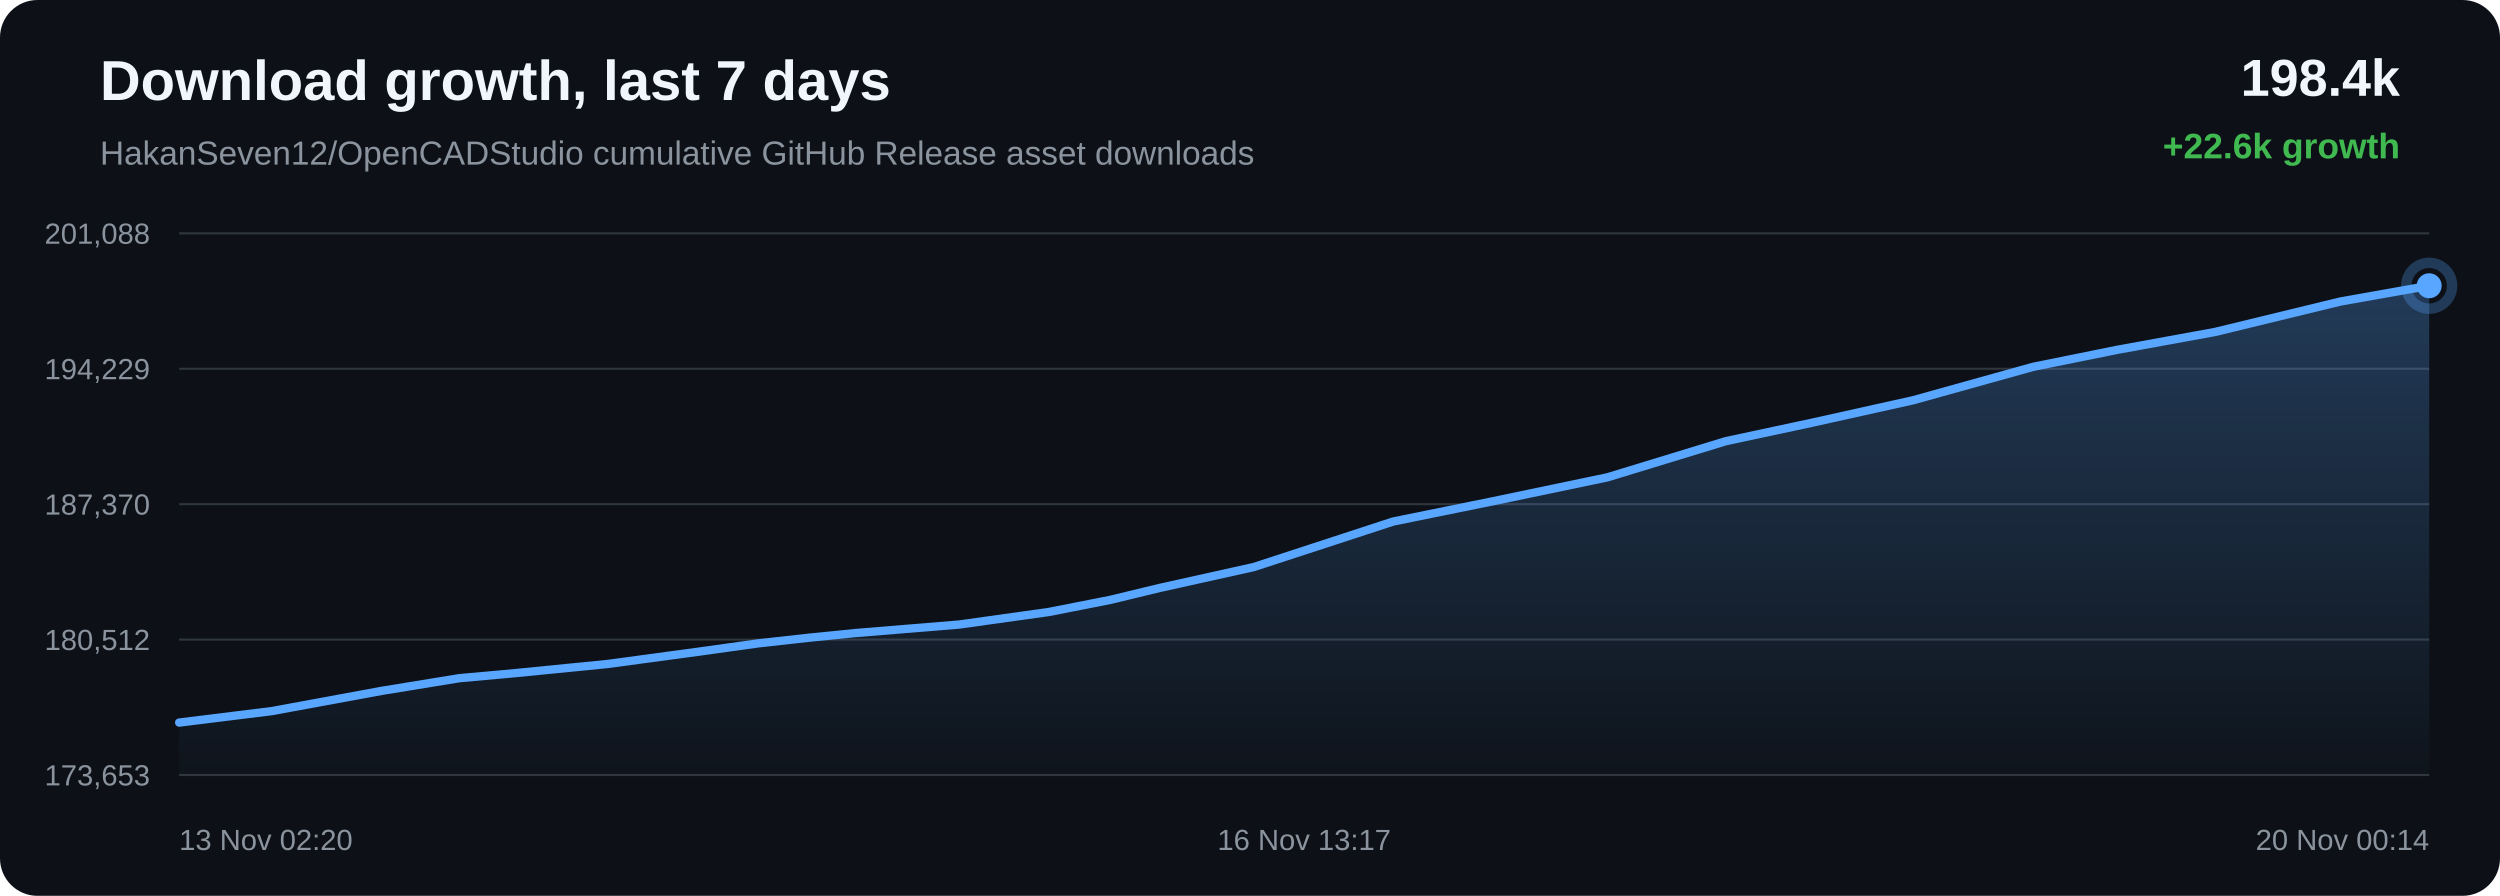
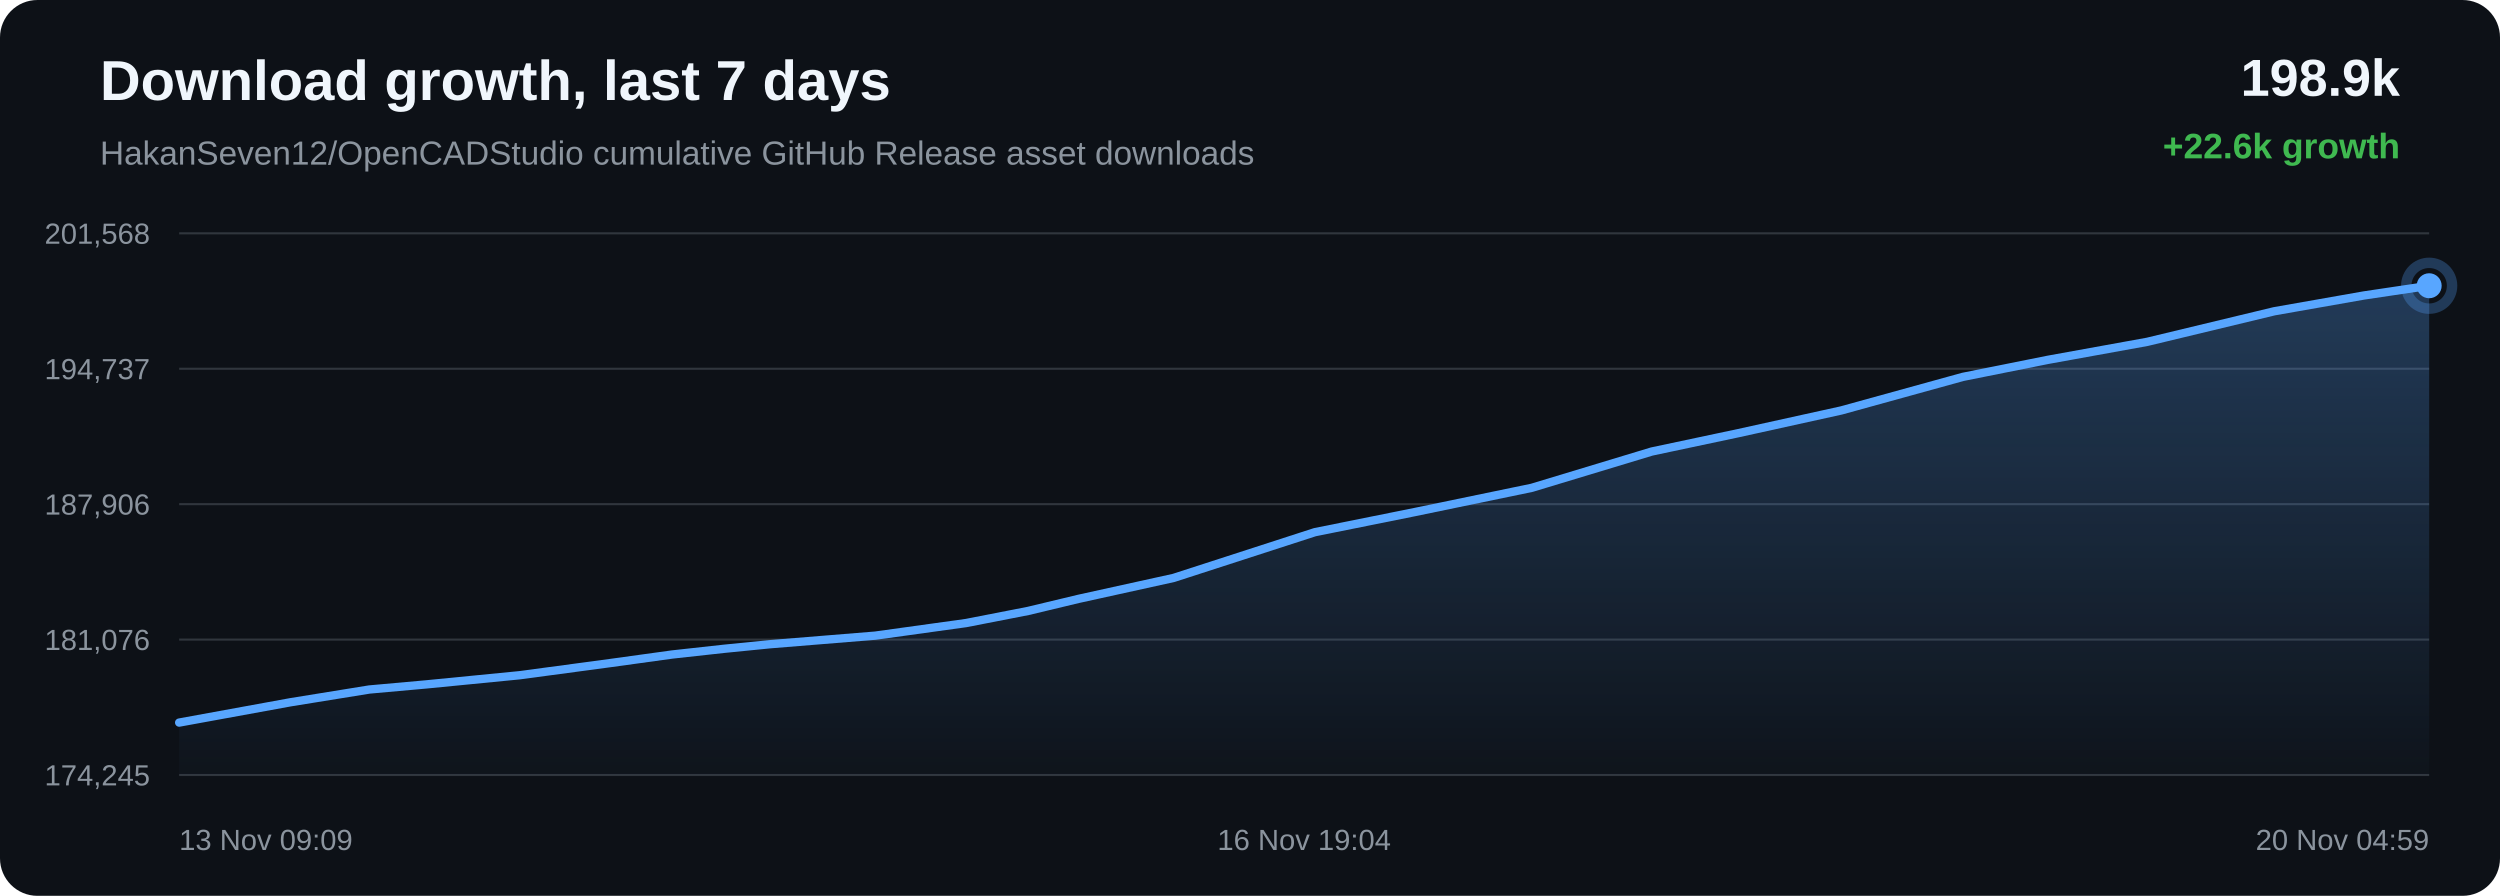
<svg xmlns="http://www.w3.org/2000/svg" width="1200" height="430" viewBox="0 0 1200 430">
  <defs>
    <linearGradient id="area" x1="0" x2="0" y1="0" y2="1">
      <stop offset="0%" stop-color="#58a6ff" stop-opacity="0.28" />
      <stop offset="100%" stop-color="#58a6ff" stop-opacity="0.02" />
    </linearGradient>
  </defs>
  <rect width="100%" height="100%" rx="18" fill="#0d1117" />
  <text x="48" y="48" fill="#f0f6fc" font-family="Arial, sans-serif" font-size="27" font-weight="700">Download growth, last 7 days</text>
  <text x="48" y="79" fill="#8b949e" font-family="Arial, sans-serif" font-size="16">HakanSeven12/OpenCADStudio cumulative GitHub Release asset downloads</text>
-   <text x="1152" y="46" text-anchor="end" fill="#f0f6fc" font-family="Arial, sans-serif" font-size="25" font-weight="700">198.4k</text>
+   <text x="1152" y="46" text-anchor="end" fill="#f0f6fc" font-family="Arial, sans-serif" font-size="25" font-weight="700">198.9k</text>
  <text x="1152" y="76" text-anchor="end" fill="#3fb950" font-family="Arial, sans-serif" font-size="17" font-weight="700">+22.6k growth</text>
  <line x1="86" y1="112.00" x2="1166" y2="112.00" stroke="#30363d" stroke-width="1" />
  <line x1="86" y1="177.00" x2="1166" y2="177.00" stroke="#30363d" stroke-width="1" />
  <line x1="86" y1="242.00" x2="1166" y2="242.00" stroke="#30363d" stroke-width="1" />
  <line x1="86" y1="307.00" x2="1166" y2="307.00" stroke="#30363d" stroke-width="1" />
  <line x1="86" y1="372.00" x2="1166" y2="372.00" stroke="#30363d" stroke-width="1" />
-   <text x="72" y="117.00" text-anchor="end" fill="#8b949e" font-family="Arial, sans-serif" font-size="14">201,088</text>
-   <text x="72" y="182.00" text-anchor="end" fill="#8b949e" font-family="Arial, sans-serif" font-size="14">194,229</text>
-   <text x="72" y="247.00" text-anchor="end" fill="#8b949e" font-family="Arial, sans-serif" font-size="14">187,370</text>
-   <text x="72" y="312.00" text-anchor="end" fill="#8b949e" font-family="Arial, sans-serif" font-size="14">180,512</text>
-   <text x="72" y="377.00" text-anchor="end" fill="#8b949e" font-family="Arial, sans-serif" font-size="14">173,653</text>
-   <path d="M 86.00 346.84 L 130.41 341.33 L 183.21 331.61 L 220.49 325.53 L 247.66 323.07 L 291.73 318.70 L 334.69 312.89 L 364.06 308.80 L 388.63 306.07 L 410.54 303.87 L 460.39 299.78 L 503.43 293.75 L 532.84 287.96 L 556.75 282.19 L 601.82 272.18 L 668.78 250.31 L 716.26 240.67 L 771.59 229.11 L 828.44 211.75 L 869.67 202.93 L 918.31 192.12 L 975.89 176.08 L 1016.16 167.93 L 1063.27 159.33 L 1123.50 144.70 L 1166.00 137.16 L 1166.00 372.00 L 86.00 372.00 Z" fill="url(#area)" />
-   <path d="M 86.00 346.84 L 130.41 341.33 L 183.21 331.61 L 220.49 325.53 L 247.66 323.07 L 291.73 318.70 L 334.69 312.89 L 364.06 308.80 L 388.63 306.07 L 410.54 303.87 L 460.39 299.78 L 503.43 293.75 L 532.84 287.96 L 556.75 282.19 L 601.82 272.18 L 668.78 250.31 L 716.26 240.67 L 771.59 229.11 L 828.44 211.75 L 869.67 202.93 L 918.31 192.12 L 975.89 176.08 L 1016.16 167.93 L 1063.27 159.33 L 1123.50 144.70 L 1166.00 137.16" fill="none" stroke="#58a6ff" stroke-width="4" stroke-linecap="round" stroke-linejoin="round" />
+   <text x="72" y="117.00" text-anchor="end" fill="#8b949e" font-family="Arial, sans-serif" font-size="14">201,568</text>
+   <text x="72" y="182.00" text-anchor="end" fill="#8b949e" font-family="Arial, sans-serif" font-size="14">194,737</text>
+   <text x="72" y="247.00" text-anchor="end" fill="#8b949e" font-family="Arial, sans-serif" font-size="14">187,906</text>
+   <text x="72" y="312.00" text-anchor="end" fill="#8b949e" font-family="Arial, sans-serif" font-size="14">181,076</text>
+   <text x="72" y="377.00" text-anchor="end" fill="#8b949e" font-family="Arial, sans-serif" font-size="14">174,245</text>
+   <path d="M 86.00 346.84 L 139.46 337.08 L 177.22 330.97 L 204.72 328.50 L 249.36 324.12 L 292.86 318.28 L 322.59 314.17 L 347.47 311.43 L 369.66 309.22 L 420.14 305.11 L 463.73 299.06 L 493.51 293.25 L 517.72 287.45 L 563.35 277.40 L 631.16 255.44 L 679.24 245.76 L 735.27 234.15 L 792.84 216.73 L 834.59 207.87 L 883.84 197.01 L 942.15 180.91 L 982.93 172.73 L 1030.63 164.09 L 1091.63 149.41 L 1134.66 141.83 L 1166.00 137.16 L 1166.00 372.00 L 86.00 372.00 Z" fill="url(#area)" />
+   <path d="M 86.00 346.84 L 139.46 337.08 L 177.22 330.97 L 204.72 328.50 L 249.36 324.12 L 292.86 318.28 L 322.59 314.17 L 347.47 311.43 L 369.66 309.22 L 420.14 305.11 L 463.73 299.06 L 493.51 293.25 L 517.72 287.45 L 563.35 277.40 L 631.16 255.44 L 679.24 245.76 L 735.27 234.15 L 792.84 216.73 L 834.59 207.87 L 883.84 197.01 L 942.15 180.91 L 982.93 172.73 L 1030.63 164.09 L 1091.63 149.41 L 1134.66 141.83 L 1166.00 137.16" fill="none" stroke="#58a6ff" stroke-width="4" stroke-linecap="round" stroke-linejoin="round" />
  <circle cx="1166.00" cy="137.16" r="6" fill="#58a6ff" />
  <circle cx="1166.00" cy="137.16" r="11" fill="none" stroke="#58a6ff" stroke-opacity="0.28" stroke-width="5" />
-   <text x="86.00" y="408" text-anchor="start" fill="#8b949e" font-family="Arial, sans-serif" font-size="14">13 Nov 02:20</text>
-   <text x="626.00" y="408" text-anchor="middle" fill="#8b949e" font-family="Arial, sans-serif" font-size="14">16 Nov 13:17</text>
-   <text x="1166.00" y="408" text-anchor="end" fill="#8b949e" font-family="Arial, sans-serif" font-size="14">20 Nov 00:14</text>
+   <text x="86.00" y="408" text-anchor="start" fill="#8b949e" font-family="Arial, sans-serif" font-size="14">13 Nov 09:09</text>
+   <text x="626.00" y="408" text-anchor="middle" fill="#8b949e" font-family="Arial, sans-serif" font-size="14">16 Nov 19:04</text>
+   <text x="1166.00" y="408" text-anchor="end" fill="#8b949e" font-family="Arial, sans-serif" font-size="14">20 Nov 04:59</text>
</svg>
